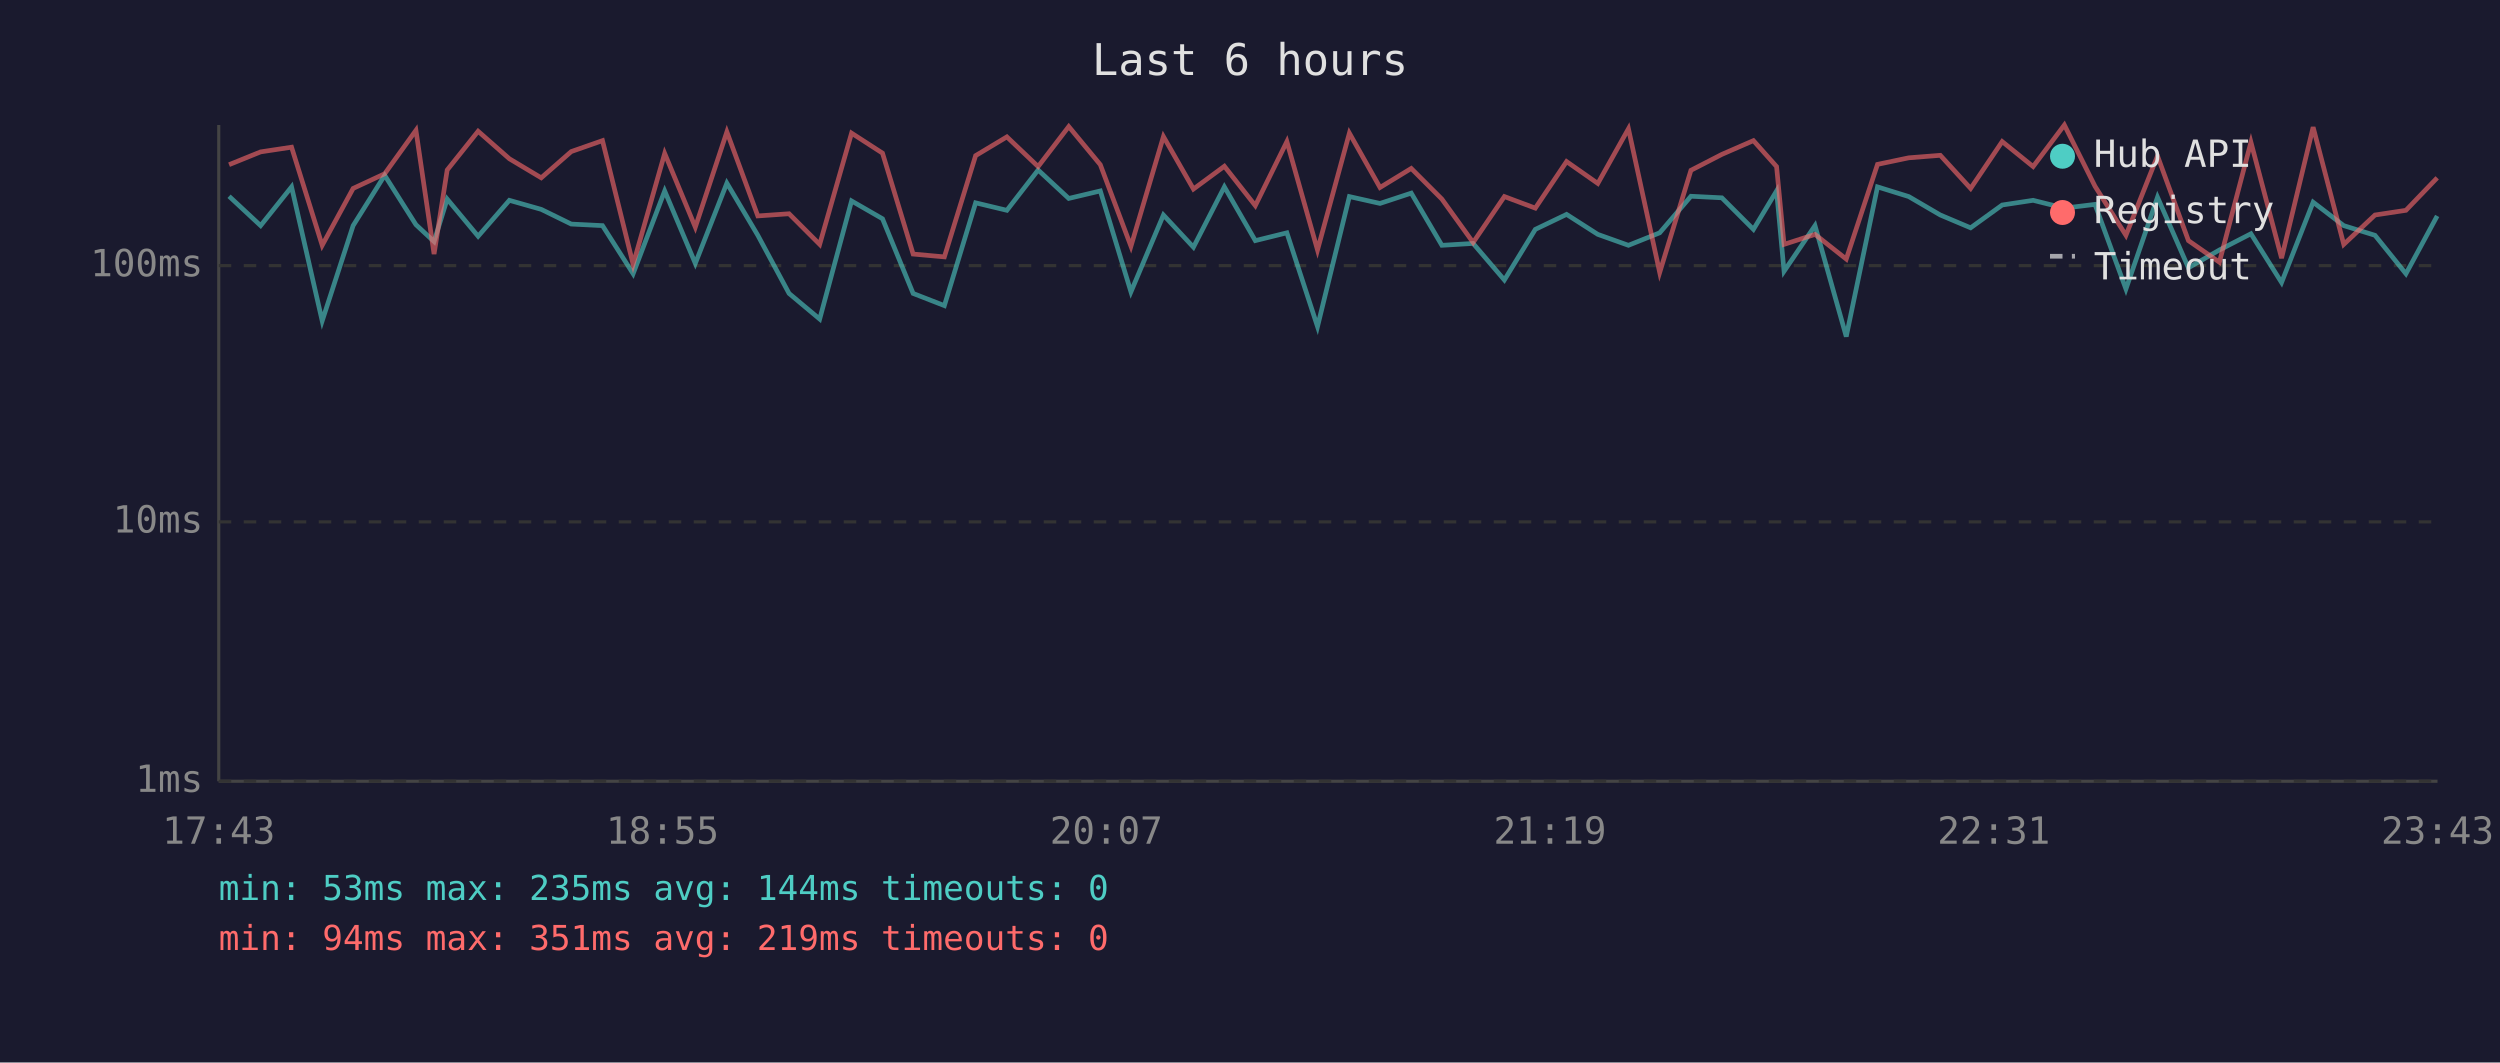
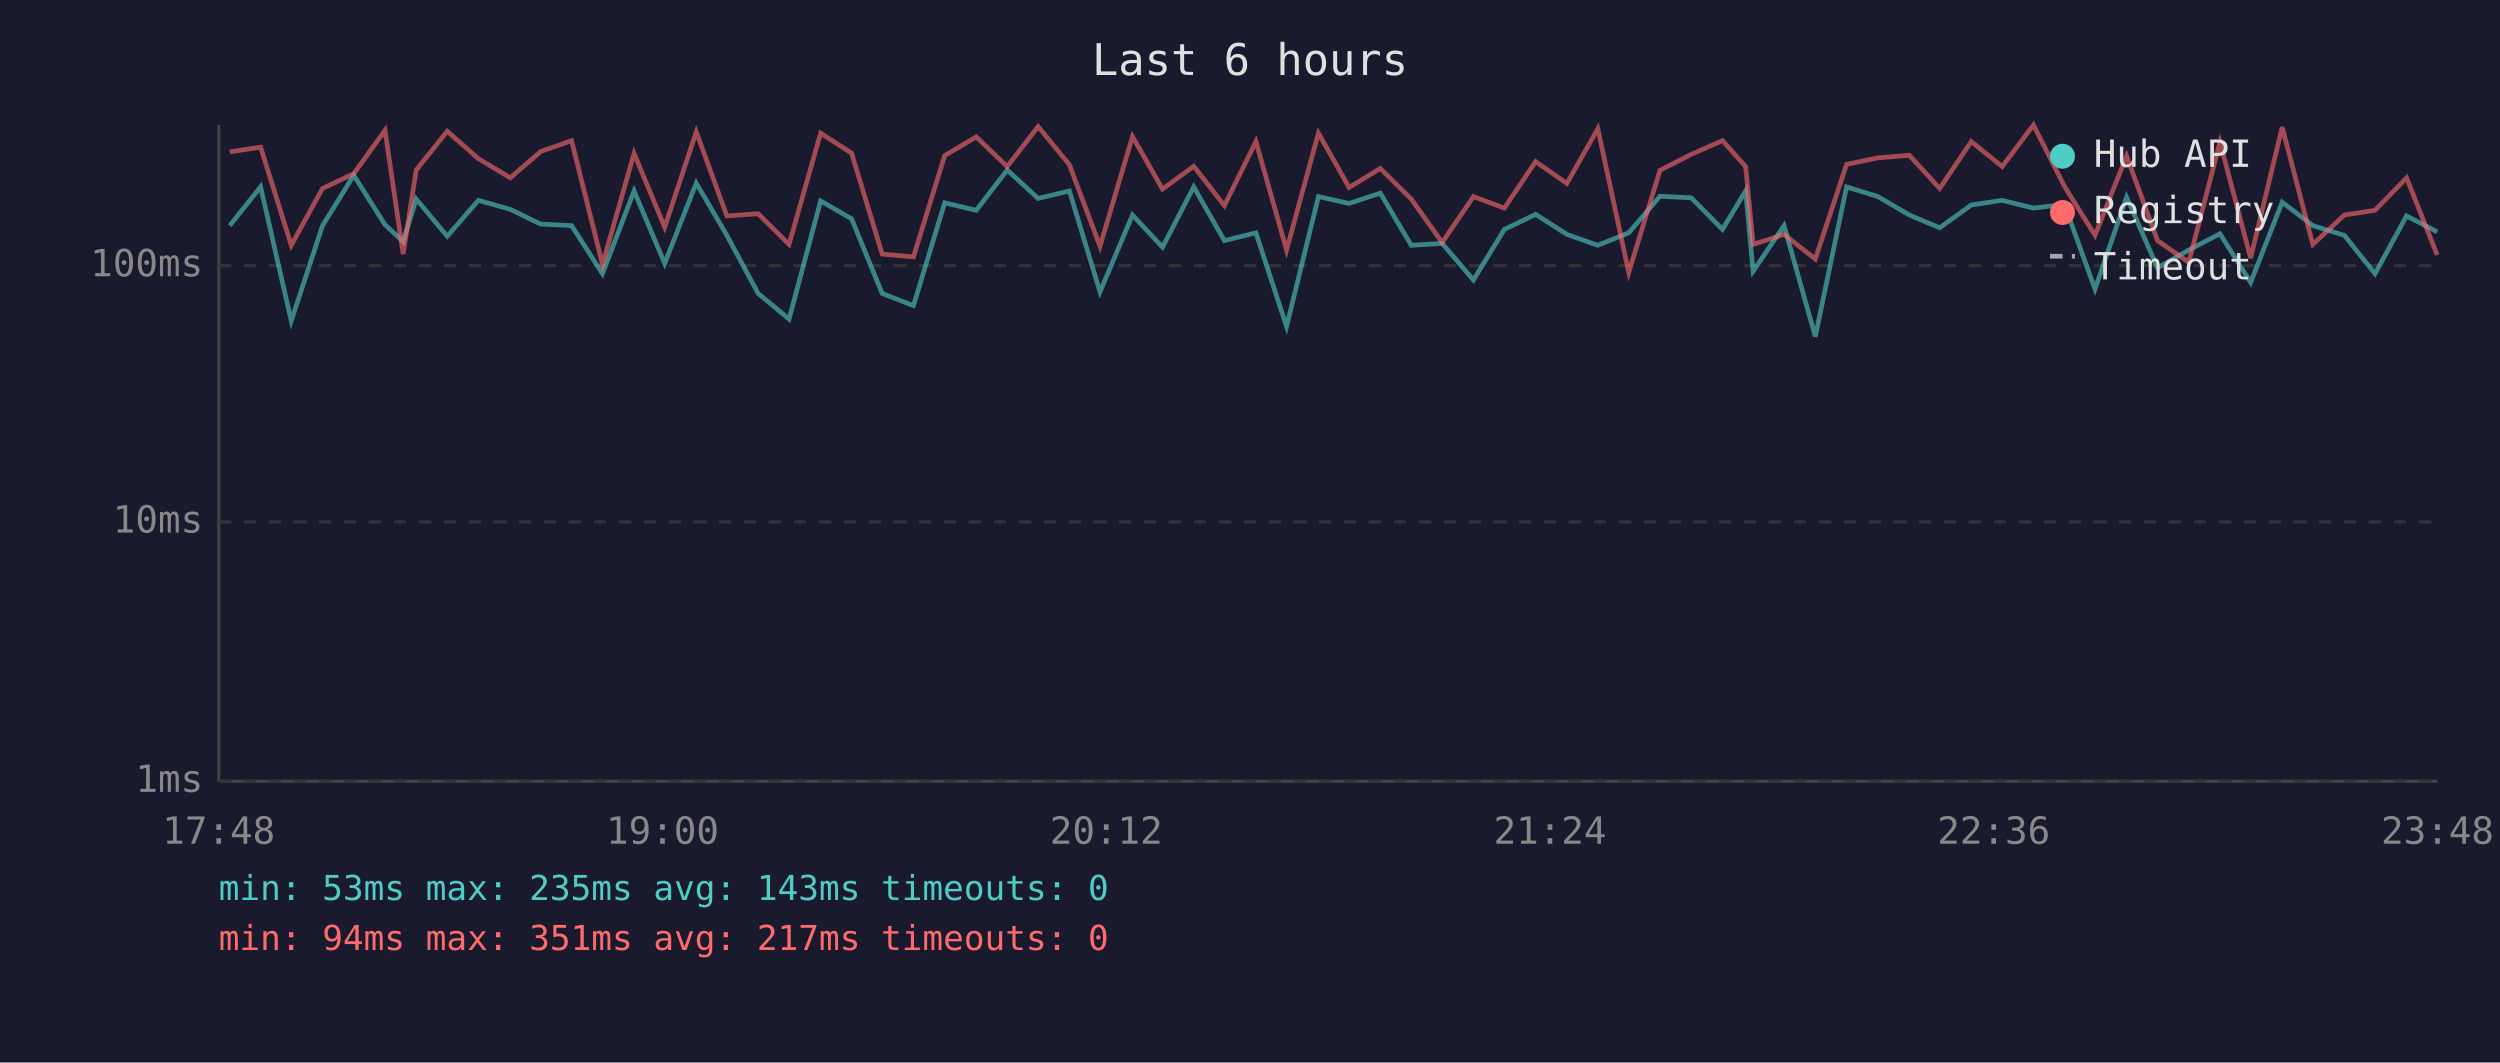
<svg xmlns="http://www.w3.org/2000/svg" viewBox="0 0 800 340" font-family="monospace" font-size="12">
  <rect width="800" height="340" fill="#1a1a2e" />
  <text x="400" y="24" fill="#e0e0e0" font-size="14" text-anchor="middle">Last 6 hours</text>
  <line x1="70" y1="40" x2="70" y2="250" stroke="#444" stroke-width="1" />
  <line x1="70" y1="250" x2="780" y2="250" stroke="#444" stroke-width="1" />
  <line x1="70" y1="250" x2="780" y2="250" stroke="#333" stroke-width="1" stroke-dasharray="4" />
  <text x="65" y="250" fill="#888" text-anchor="end" dominant-baseline="middle">1ms</text>
  <line x1="70" y1="167" x2="780" y2="167" stroke="#333" stroke-width="1" stroke-dasharray="4" />
  <text x="65" y="167" fill="#888" text-anchor="end" dominant-baseline="middle">10ms</text>
  <line x1="70" y1="85" x2="780" y2="85" stroke="#333" stroke-width="1" stroke-dasharray="4" />
  <text x="65" y="85" fill="#888" text-anchor="end" dominant-baseline="middle">100ms</text>
-   <text x="70" y="270" fill="#888" text-anchor="middle">17:43</text>
-   <text x="212" y="270" fill="#888" text-anchor="middle">18:55</text>
-   <text x="354" y="270" fill="#888" text-anchor="middle">20:07</text>
-   <text x="496" y="270" fill="#888" text-anchor="middle">21:19</text>
-   <text x="638" y="270" fill="#888" text-anchor="middle">22:31</text>
-   <text x="780" y="270" fill="#888" text-anchor="middle">23:43</text>
-   <polyline points="73.3,62.8 83.4,72.2 93.3,59.8 103.1,102.7 113.0,72.2 123.1,56.1 133.1,71.9 138.9,77.3 143.1,63.7 153.0,75.6 163.0,64.1 173.2,67.0 182.8,71.7 192.8,72.2 202.6,87.6 212.7,61.1 222.5,84.3 232.6,58.6 242.5,75.3 252.5,93.9 262.3,102.1 272.5,64.3 282.4,70.0 292.2,93.9 302.2,97.8 312.2,64.9 322.2,67.3 332.2,54.4 342.0,63.5 352.1,61.1 361.9,93.4 372.3,68.8 381.9,79.1 391.8,59.8 401.7,77.0 411.8,74.5 421.6,104.5 431.8,62.9 441.6,65.1 451.6,61.8 461.4,78.5 471.4,77.9 481.4,89.6 491.3,73.4 501.3,68.6 511.3,75.0 521.1,78.5 531.1,74.5 541.1,62.8 551.0,63.3 561.1,73.4 568.5,61.1 570.9,86.8 580.8,72.2 590.8,107.7 600.8,59.8 610.8,62.9 620.9,68.8 630.6,72.9 640.7,65.6 650.6,64.1 660.6,66.6 670.4,65.4 680.3,92.5 690.4,63.1 700.3,85.7 710.2,80.0 720.3,74.8 730.1,90.4 740.2,64.7 750.0,72.2 760.0,75.3 769.9,87.6 779.9,69.1" fill="none" stroke="#4ecdc4" stroke-width="1.5" opacity="0.6" />
-   <polyline points="73.3,52.7 83.4,48.6 93.3,47.1 103.1,78.5 113.0,60.3 123.1,55.6 133.1,41.7 138.9,81.3 143.1,54.4 153.0,42.0 163.0,50.8 173.2,56.9 182.8,48.5 192.8,45.0 202.6,84.6 212.7,49.1 222.5,72.7 232.6,42.2 242.5,69.1 252.5,68.4 262.3,78.2 272.5,42.6 282.4,49.0 292.2,81.3 302.2,82.2 312.2,49.8 322.2,43.8 332.2,53.3 342.0,40.5 352.1,52.7 361.9,78.8 372.3,43.7 381.9,60.5 391.8,53.2 401.7,65.8 411.8,45.3 421.6,80.0 431.8,42.6 441.6,60.0 451.6,53.9 461.4,63.7 471.4,77.6 481.4,62.9 491.3,66.6 501.3,51.7 511.3,58.7 521.1,41.2 531.1,87.2 541.1,54.5 551.0,49.4 561.1,45.0 568.5,53.3 570.9,78.2 580.8,75.0 590.8,82.9 600.8,52.6 610.8,50.5 620.9,49.7 630.6,60.3 640.7,45.3 650.6,53.3 660.6,40.0 670.4,59.6 680.3,75.3 690.4,49.9 700.3,77.0 710.2,83.9 720.3,45.5 730.1,82.6 740.2,40.7 750.0,78.2 760.0,68.8 769.9,67.3 779.9,56.9" fill="none" stroke="#ff6b6b" stroke-width="1.5" opacity="0.6" />
+   <text x="70" y="270" fill="#888" text-anchor="middle">17:48</text>
+   <text x="212" y="270" fill="#888" text-anchor="middle">19:00</text>
+   <text x="354" y="270" fill="#888" text-anchor="middle">20:12</text>
+   <text x="496" y="270" fill="#888" text-anchor="middle">21:24</text>
+   <text x="638" y="270" fill="#888" text-anchor="middle">22:36</text>
+   <text x="780" y="270" fill="#888" text-anchor="middle">23:48</text>
+   <polyline points="73.5,72.2 83.4,59.8 93.2,102.7 103.2,72.2 113.2,56.1 123.2,71.9 129.0,77.3 133.2,63.7 143.1,75.6 153.1,64.1 163.3,67.0 173.0,71.7 182.9,72.2 192.8,87.6 202.9,61.1 212.7,84.3 222.8,58.6 232.6,75.3 242.6,93.9 252.5,102.1 262.6,64.3 272.5,70.0 282.3,93.9 292.3,97.8 302.3,64.9 312.4,67.3 322.3,54.4 332.2,63.5 342.2,61.1 352.0,93.4 362.4,68.8 372.0,79.1 382.0,59.8 391.8,77.0 401.9,74.5 411.7,104.5 421.9,62.9 431.7,65.1 441.7,61.8 451.6,78.5 461.5,77.9 471.5,89.6 481.4,73.4 491.4,68.6 501.4,75.0 511.3,78.5 521.2,74.5 531.2,62.8 541.2,63.3 551.2,73.4 558.6,61.1 561.0,86.8 570.9,72.2 580.9,107.7 590.9,59.8 600.9,62.9 611.0,68.8 620.7,72.9 630.8,65.6 640.7,64.1 650.7,66.6 660.6,65.4 670.4,92.5 680.5,63.1 690.4,85.7 700.4,80.0 710.4,74.8 720.2,90.4 730.3,64.7 740.1,72.2 750.2,75.3 760.0,87.6 770.1,69.1 779.9,74.2" fill="none" stroke="#4ecdc4" stroke-width="1.5" opacity="0.6" />
+   <polyline points="73.5,48.6 83.4,47.1 93.2,78.5 103.2,60.3 113.2,55.6 123.2,41.7 129.0,81.3 133.2,54.4 143.1,42.0 153.1,50.8 163.3,56.9 173.0,48.5 182.9,45.0 192.8,84.6 202.9,49.1 212.7,72.7 222.8,42.2 232.6,69.1 242.6,68.4 252.5,78.2 262.6,42.6 272.5,49.0 282.3,81.3 292.3,82.2 302.3,49.8 312.4,43.8 322.3,53.3 332.2,40.5 342.2,52.7 352.0,78.8 362.4,43.7 372.0,60.5 382.0,53.2 391.8,65.8 401.9,45.3 411.7,80.0 421.9,42.6 431.7,60.0 441.7,53.9 451.6,63.7 461.5,77.6 471.5,62.9 481.4,66.6 491.4,51.7 501.4,58.7 511.3,41.2 521.2,87.2 531.2,54.5 541.2,49.4 551.2,45.0 558.6,53.3 561.0,78.2 570.9,75.0 580.9,82.9 590.9,52.6 600.9,50.5 611.0,49.7 620.7,60.3 630.8,45.3 640.7,53.3 650.7,40.0 660.6,59.6 670.4,75.3 680.5,49.9 690.4,77.0 700.4,83.9 710.4,45.5 720.2,82.6 730.3,40.7 740.1,78.2 750.2,68.8 760.0,67.3 770.1,56.9 779.9,81.6" fill="none" stroke="#ff6b6b" stroke-width="1.5" opacity="0.6" />
  <circle cx="660" cy="50" r="4" fill="#4ecdc4" />
  <text x="670" y="50" fill="#e0e0e0" dominant-baseline="middle">Hub API</text>
  <circle cx="660" cy="68" r="4" fill="#ff6b6b" />
  <text x="670" y="68" fill="#e0e0e0" dominant-baseline="middle">Registry</text>
  <line x1="656" y1="82" x2="664" y2="82" stroke="#e0e0e0" stroke-width="1.5" stroke-dasharray="4,3" opacity="0.7" />
  <text x="670" y="86" fill="#e0e0e0" dominant-baseline="middle">Timeout</text>
-   <text x="70" y="288" fill="#4ecdc4" font-size="11">min: 53ms  max: 235ms  avg: 144ms  timeouts: 0</text>
-   <text x="70" y="304" fill="#ff6b6b" font-size="11">min: 94ms  max: 351ms  avg: 219ms  timeouts: 0</text>
+   <text x="70" y="288" fill="#4ecdc4" font-size="11">min: 53ms  max: 235ms  avg: 143ms  timeouts: 0</text>
+   <text x="70" y="304" fill="#ff6b6b" font-size="11">min: 94ms  max: 351ms  avg: 217ms  timeouts: 0</text>
</svg>
